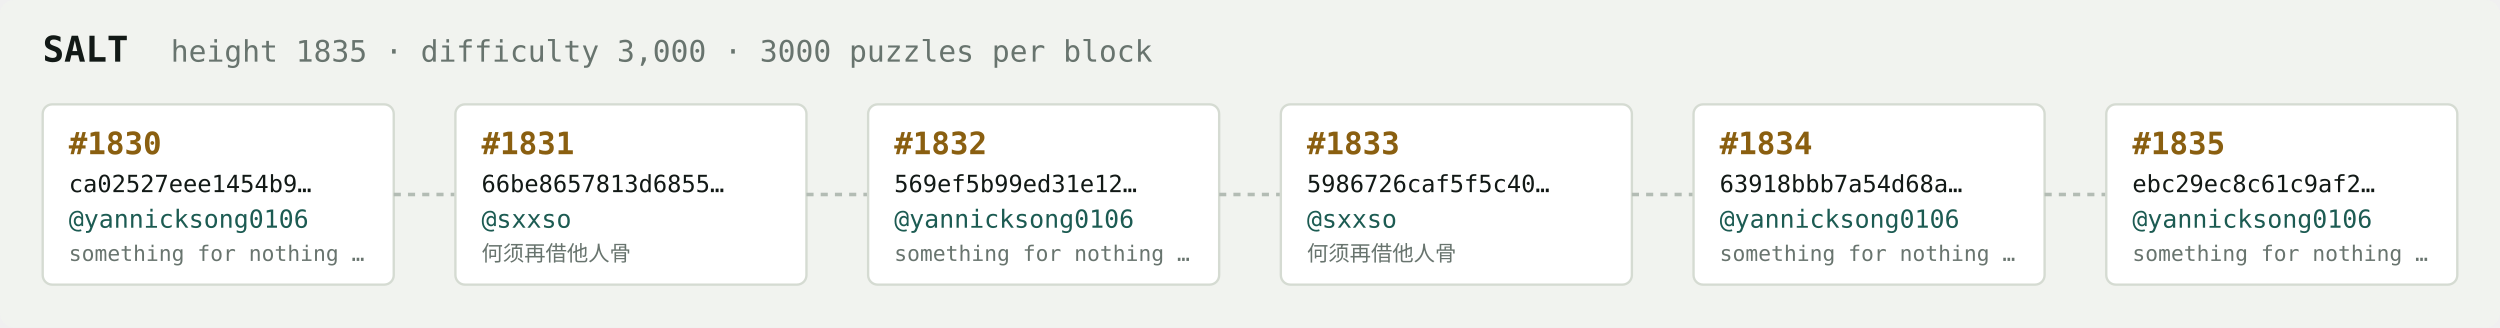
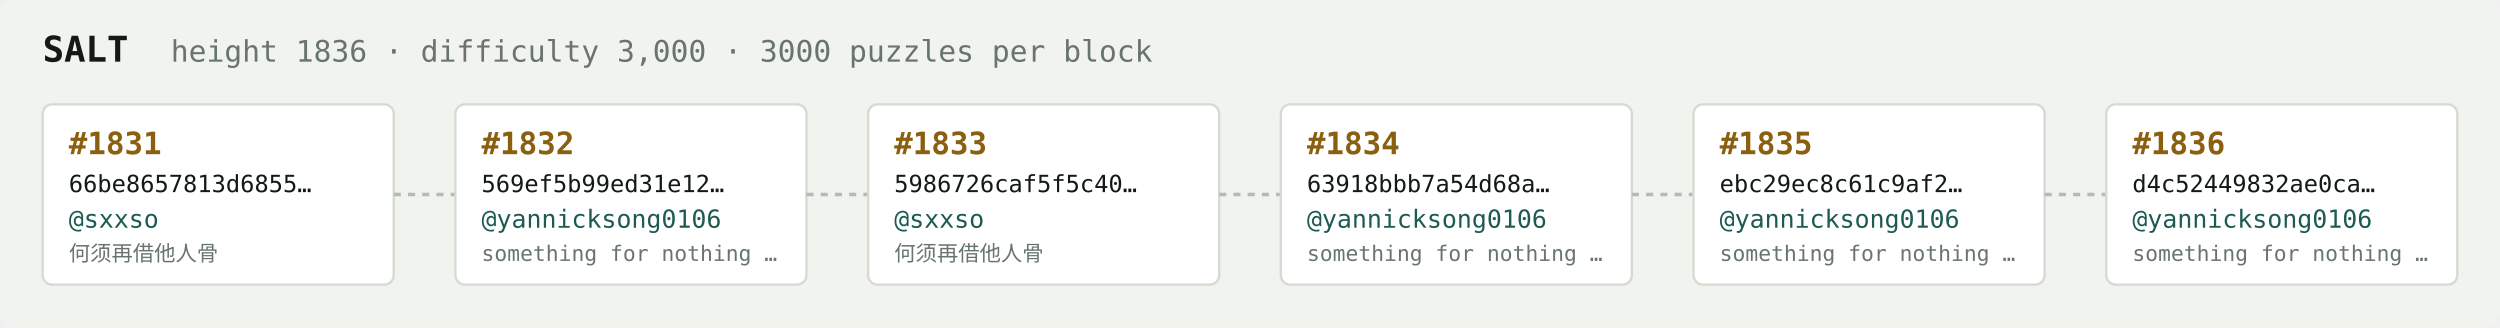
<svg xmlns="http://www.w3.org/2000/svg" width="1054" height="138" viewBox="0 0 1054 138" font-family="ui-monospace,SFMono-Regular,Menlo,monospace">
  <rect fill="#f1f3ef" width="1054" height="138" rx="6" />
  <text x="18" y="26" fill="#121916" font-size="15" font-weight="700">SALT</text>
-   <text x="72" y="26" fill="#68746e" font-size="12.5">height 1835 · difficulty 3,000 · 3000 puzzles per block</text>
+   <text x="72" y="26" fill="#68746e" font-size="12.5">height 1836 · difficulty 3,000 · 3000 puzzles per block</text>
  <rect x="18" y="44" width="148" height="76" rx="4" fill="#ffffff" stroke="#d5dbd2" stroke-width="1" />
-   <text x="29" y="65" fill="#8a5f10" font-size="13" font-weight="700">#1830</text>
-   <text x="29" y="81" fill="#121916" font-size="10">ca02527eee1454b9…</text>
-   <text x="29" y="96" fill="#1c5b52" font-size="10.5">@yannicksong0106</text>
-   <text x="29" y="110" fill="#68746e" font-size="9">something for nothing …</text>
+   <text x="29" y="65" fill="#8a5f10" font-size="13" font-weight="700">#1831</text>
+   <text x="29" y="81" fill="#121916" font-size="10">66be8657813d6855…</text>
+   <text x="29" y="96" fill="#1c5b52" font-size="10.5">@sxxso</text>
+   <text x="29" y="110" fill="#68746e" font-size="9">何须再借他人骨</text>
  <line x1="166" y1="82.0" x2="192" y2="82.0" stroke="#b3bcb4" stroke-width="1.5" stroke-dasharray="3 3" />
  <rect x="192" y="44" width="148" height="76" rx="4" fill="#ffffff" stroke="#d5dbd2" stroke-width="1" />
-   <text x="203" y="65" fill="#8a5f10" font-size="13" font-weight="700">#1831</text>
-   <text x="203" y="81" fill="#121916" font-size="10">66be8657813d6855…</text>
-   <text x="203" y="96" fill="#1c5b52" font-size="10.5">@sxxso</text>
-   <text x="203" y="110" fill="#68746e" font-size="9">何须再借他人骨</text>
+   <text x="203" y="65" fill="#8a5f10" font-size="13" font-weight="700">#1832</text>
+   <text x="203" y="81" fill="#121916" font-size="10">569ef5b99ed31e12…</text>
+   <text x="203" y="96" fill="#1c5b52" font-size="10.5">@yannicksong0106</text>
+   <text x="203" y="110" fill="#68746e" font-size="9">something for nothing …</text>
  <line x1="340" y1="82.0" x2="366" y2="82.0" stroke="#b3bcb4" stroke-width="1.5" stroke-dasharray="3 3" />
  <rect x="366" y="44" width="148" height="76" rx="4" fill="#ffffff" stroke="#d5dbd2" stroke-width="1" />
-   <text x="377" y="65" fill="#8a5f10" font-size="13" font-weight="700">#1832</text>
-   <text x="377" y="81" fill="#121916" font-size="10">569ef5b99ed31e12…</text>
-   <text x="377" y="96" fill="#1c5b52" font-size="10.5">@yannicksong0106</text>
-   <text x="377" y="110" fill="#68746e" font-size="9">something for nothing …</text>
+   <text x="377" y="65" fill="#8a5f10" font-size="13" font-weight="700">#1833</text>
+   <text x="377" y="81" fill="#121916" font-size="10">5986726caf5f5c40…</text>
+   <text x="377" y="96" fill="#1c5b52" font-size="10.5">@sxxso</text>
+   <text x="377" y="110" fill="#68746e" font-size="9">何须再借他人骨</text>
  <line x1="514" y1="82.0" x2="540" y2="82.0" stroke="#b3bcb4" stroke-width="1.5" stroke-dasharray="3 3" />
  <rect x="540" y="44" width="148" height="76" rx="4" fill="#ffffff" stroke="#d5dbd2" stroke-width="1" />
-   <text x="551" y="65" fill="#8a5f10" font-size="13" font-weight="700">#1833</text>
-   <text x="551" y="81" fill="#121916" font-size="10">5986726caf5f5c40…</text>
-   <text x="551" y="96" fill="#1c5b52" font-size="10.5">@sxxso</text>
-   <text x="551" y="110" fill="#68746e" font-size="9">何须再借他人骨</text>
+   <text x="551" y="65" fill="#8a5f10" font-size="13" font-weight="700">#1834</text>
+   <text x="551" y="81" fill="#121916" font-size="10">63918bbb7a54d68a…</text>
+   <text x="551" y="96" fill="#1c5b52" font-size="10.5">@yannicksong0106</text>
+   <text x="551" y="110" fill="#68746e" font-size="9">something for nothing …</text>
  <line x1="688" y1="82.0" x2="714" y2="82.0" stroke="#b3bcb4" stroke-width="1.5" stroke-dasharray="3 3" />
  <rect x="714" y="44" width="148" height="76" rx="4" fill="#ffffff" stroke="#d5dbd2" stroke-width="1" />
-   <text x="725" y="65" fill="#8a5f10" font-size="13" font-weight="700">#1834</text>
-   <text x="725" y="81" fill="#121916" font-size="10">63918bbb7a54d68a…</text>
+   <text x="725" y="65" fill="#8a5f10" font-size="13" font-weight="700">#1835</text>
+   <text x="725" y="81" fill="#121916" font-size="10">ebc29ec8c61c9af2…</text>
  <text x="725" y="96" fill="#1c5b52" font-size="10.5">@yannicksong0106</text>
  <text x="725" y="110" fill="#68746e" font-size="9">something for nothing …</text>
  <line x1="862" y1="82.0" x2="888" y2="82.0" stroke="#b3bcb4" stroke-width="1.5" stroke-dasharray="3 3" />
  <rect x="888" y="44" width="148" height="76" rx="4" fill="#ffffff" stroke="#d5dbd2" stroke-width="1" />
-   <text x="899" y="65" fill="#8a5f10" font-size="13" font-weight="700">#1835</text>
-   <text x="899" y="81" fill="#121916" font-size="10">ebc29ec8c61c9af2…</text>
+   <text x="899" y="65" fill="#8a5f10" font-size="13" font-weight="700">#1836</text>
+   <text x="899" y="81" fill="#121916" font-size="10">d4c52449832ae0ca…</text>
  <text x="899" y="96" fill="#1c5b52" font-size="10.5">@yannicksong0106</text>
  <text x="899" y="110" fill="#68746e" font-size="9">something for nothing …</text>
</svg>
